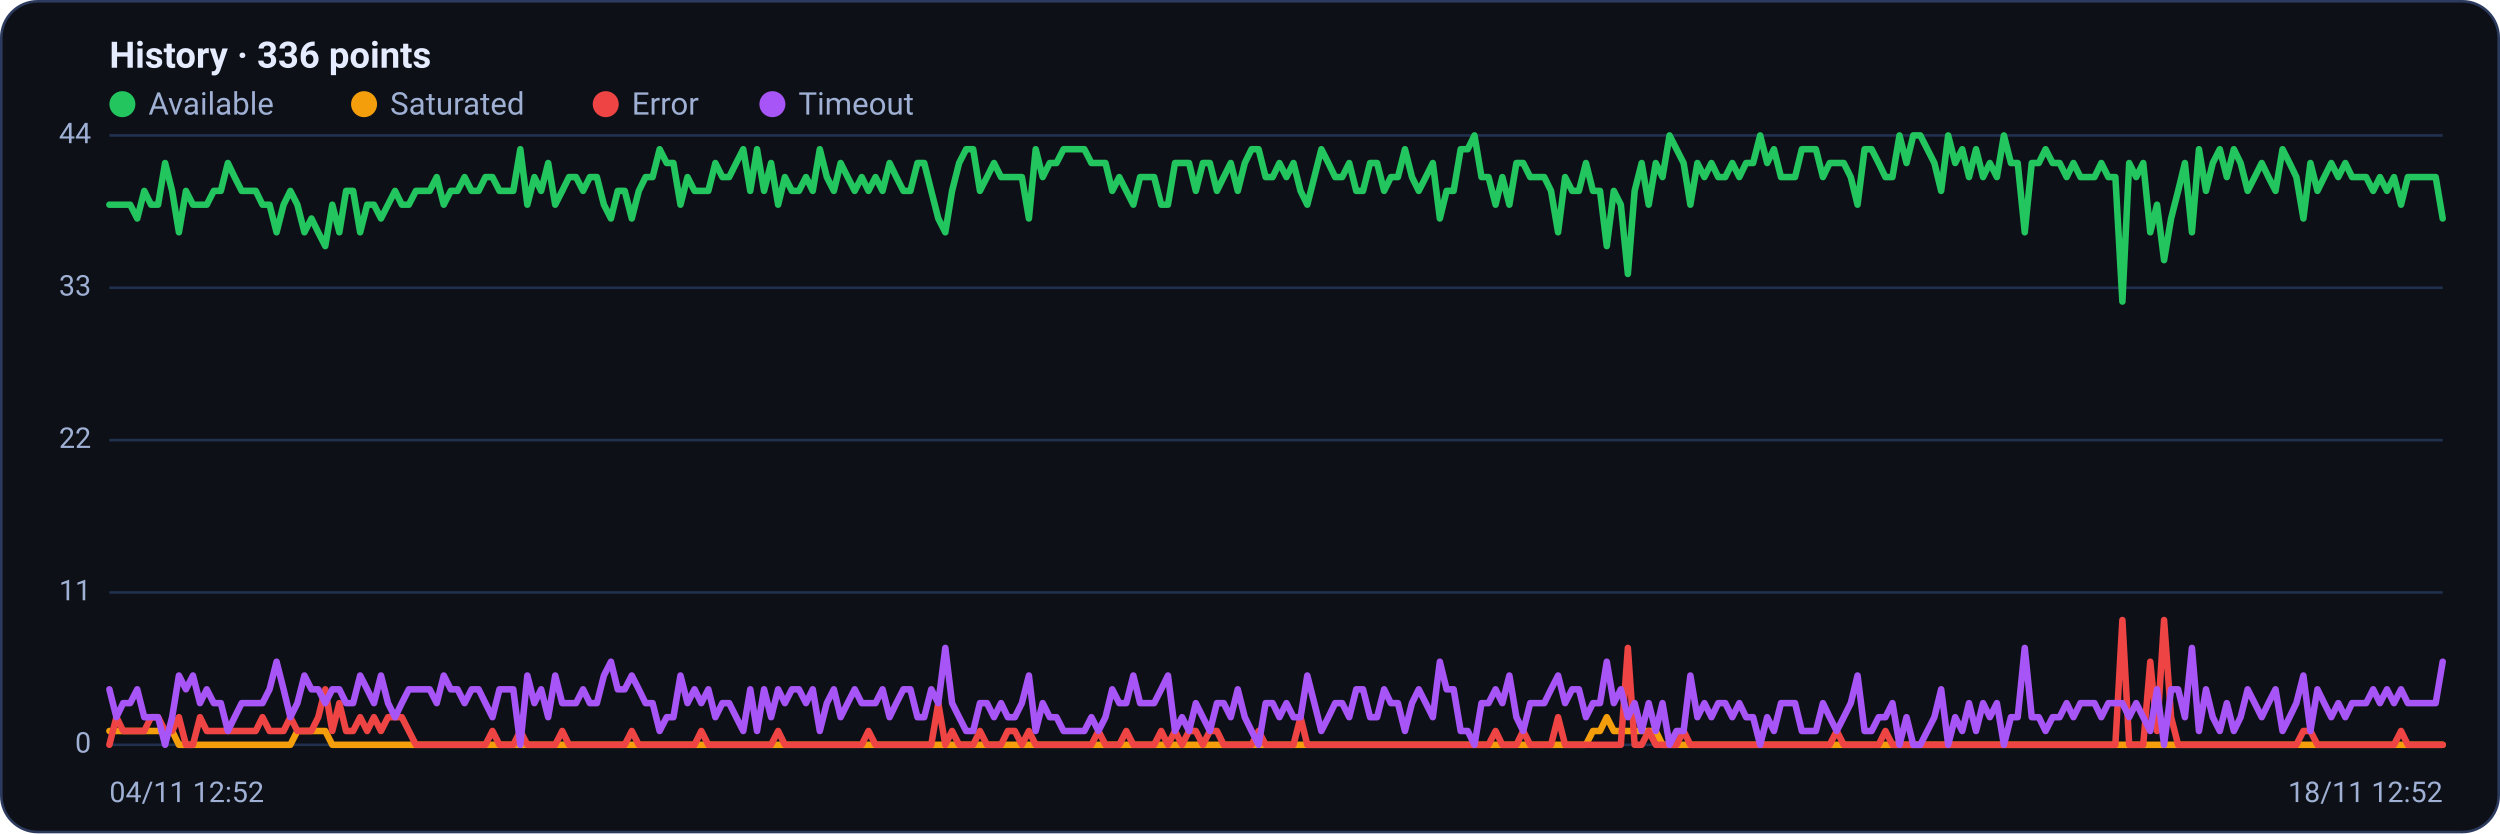
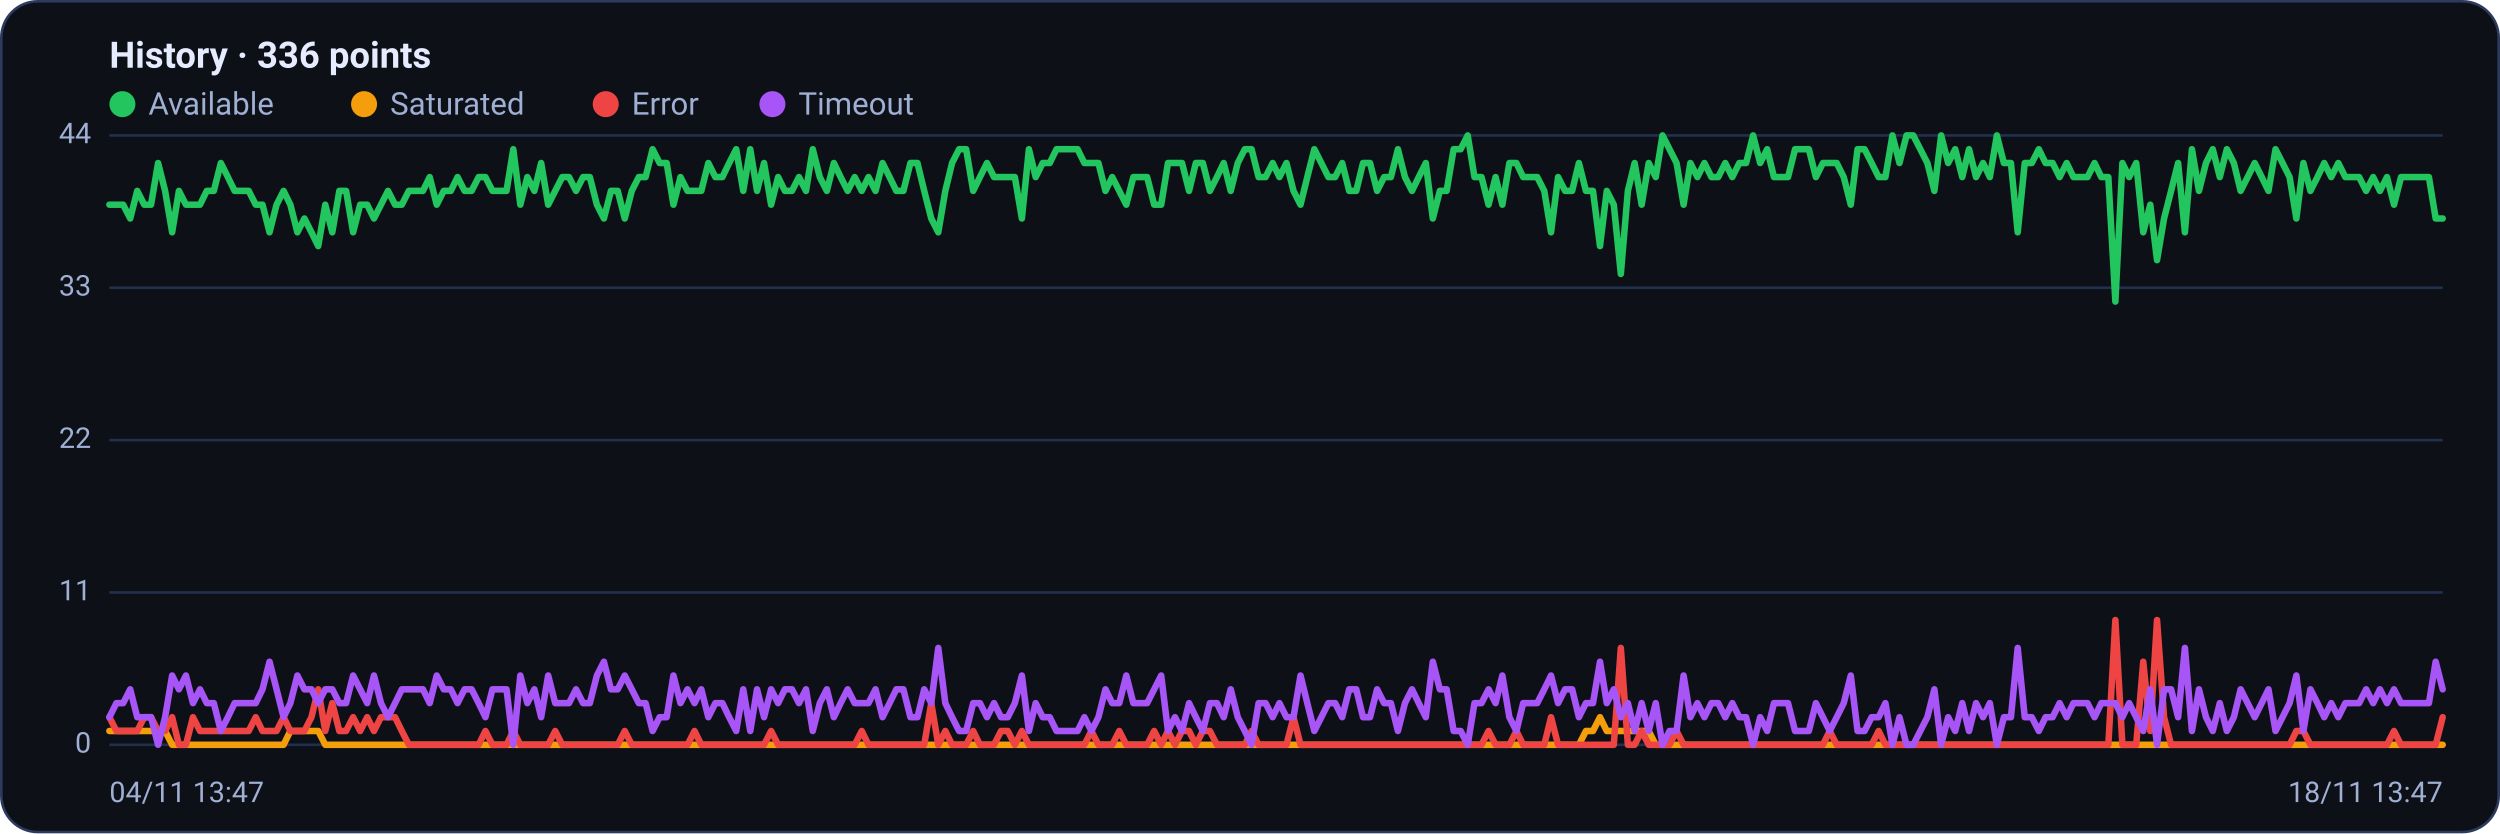
<svg xmlns="http://www.w3.org/2000/svg" viewBox="0 0 960 320" width="960" height="320" font-family="Segoe UI, system-ui, -apple-system, Roboto, Helvetica, Arial, sans-serif" role="img" aria-label="Availability history per region">
  <rect x="0.5" y="0.5" width="959" height="319" rx="14" fill="#0d1117" stroke="#2c3a5e" />
  <text x="42" y="26" font-size="14" font-weight="600" fill="#e6ecff">History · 336 points</text>
  <circle cx="47" cy="40" r="5" fill="#22c55e" />
  <text x="57" y="44" font-size="12" fill="#9fb0d4">Available</text>
  <circle cx="139.8" cy="40" r="5" fill="#f59e0b" />
  <text x="149.8" y="44" font-size="12" fill="#9fb0d4">Saturated</text>
  <circle cx="232.6" cy="40" r="5" fill="#ef4444" />
  <text x="242.6" y="44" font-size="12" fill="#9fb0d4">Error</text>
  <circle cx="296.6" cy="40" r="5" fill="#a855f7" />
  <text x="306.6" y="44" font-size="12" fill="#9fb0d4">Timeout</text>
  <line x1="42" y1="286.0" x2="938" y2="286.0" stroke="#21304f" stroke-width="1" />
  <text x="35" y="289.0" text-anchor="end" font-size="11" fill="#9fb0d4">0</text>
  <line x1="42" y1="227.5" x2="938" y2="227.5" stroke="#21304f" stroke-width="1" />
  <text x="35" y="230.5" text-anchor="end" font-size="11" fill="#9fb0d4">11</text>
  <line x1="42" y1="169.0" x2="938" y2="169.0" stroke="#21304f" stroke-width="1" />
  <text x="35" y="172.0" text-anchor="end" font-size="11" fill="#9fb0d4">22</text>
  <line x1="42" y1="110.5" x2="938" y2="110.5" stroke="#21304f" stroke-width="1" />
  <text x="35" y="113.5" text-anchor="end" font-size="11" fill="#9fb0d4">33</text>
  <line x1="42" y1="52.0" x2="938" y2="52.0" stroke="#21304f" stroke-width="1" />
  <text x="35" y="55.0" text-anchor="end" font-size="11" fill="#9fb0d4">44</text>
-   <polyline fill="none" stroke="#22c55e" stroke-width="2.5" stroke-linejoin="round" stroke-linecap="round" points="42.0,78.6 44.7,78.6 47.3,78.6 50.0,78.6 52.7,83.9 55.4,73.3 58.0,78.6 60.7,78.6 63.4,62.6 66.1,73.3 68.7,89.2 71.4,73.3 74.1,78.6 76.8,78.6 79.4,78.6 82.1,73.3 84.8,73.3 87.5,62.6 90.1,68.0 92.8,73.3 95.5,73.3 98.2,73.3 100.8,78.6 103.5,78.6 106.2,89.2 108.9,78.6 111.5,73.3 114.2,78.6 116.9,89.2 119.6,83.9 122.2,89.2 124.9,94.5 127.6,78.6 130.3,89.2 132.9,73.3 135.6,73.3 138.3,89.2 141.0,78.6 143.6,78.6 146.3,83.9 149.0,78.6 151.7,73.3 154.3,78.6 157.0,78.6 159.7,73.3 162.4,73.3 165.0,73.3 167.7,68.0 170.4,78.6 173.1,73.3 175.7,73.3 178.4,68.0 181.1,73.3 183.8,73.3 186.4,68.0 189.1,68.0 191.8,73.3 194.5,73.3 197.1,73.3 199.8,57.3 202.5,78.6 205.2,68.0 207.8,73.3 210.5,62.6 213.2,78.6 215.9,73.3 218.5,68.0 221.2,68.0 223.9,73.3 226.5,68.0 229.2,68.0 231.9,78.6 234.6,83.9 237.2,73.3 239.9,73.3 242.6,83.9 245.3,73.3 247.9,68.0 250.6,68.0 253.3,57.3 256.0,62.6 258.6,62.6 261.3,78.6 264.0,68.0 266.7,73.3 269.3,73.3 272.0,73.3 274.7,62.6 277.4,68.0 280.0,68.0 282.7,62.6 285.4,57.3 288.1,73.3 290.7,57.3 293.4,73.3 296.1,62.6 298.8,78.6 301.4,68.0 304.1,73.3 306.8,73.3 309.5,68.0 312.1,73.3 314.8,57.3 317.5,68.0 320.2,73.3 322.8,62.6 325.5,68.0 328.2,73.3 330.9,68.0 333.5,73.3 336.2,68.0 338.9,73.3 341.6,62.6 344.2,68.0 346.9,73.3 349.6,73.3 352.3,62.6 354.9,62.6 357.6,73.3 360.3,83.9 363.0,89.2 365.6,73.3 368.3,62.6 371.0,57.3 373.7,57.3 376.3,73.3 379.0,68.0 381.7,62.6 384.4,68.0 387.0,68.0 389.7,68.0 392.4,68.0 395.1,83.9 397.7,57.3 400.4,68.0 403.1,62.6 405.7,62.6 408.4,57.3 411.1,57.3 413.8,57.3 416.4,57.3 419.1,62.6 421.8,62.6 424.5,62.6 427.1,73.3 429.8,68.0 432.5,73.3 435.2,78.6 437.8,68.0 440.5,68.0 443.2,68.0 445.9,78.6 448.5,78.6 451.2,62.6 453.9,62.6 456.6,62.6 459.2,73.3 461.9,62.6 464.6,62.6 467.3,73.3 469.9,68.0 472.6,62.6 475.3,73.3 478.0,62.6 480.6,57.3 483.3,57.3 486.0,68.0 488.7,68.0 491.3,62.6 494.0,68.0 496.7,62.6 499.4,73.3 502.0,78.6 504.7,68.0 507.4,57.3 510.1,62.6 512.7,68.0 515.4,68.0 518.1,62.6 520.8,73.3 523.4,73.3 526.1,62.6 528.8,62.6 531.5,73.3 534.1,68.0 536.8,68.0 539.5,57.3 542.2,68.0 544.8,73.3 547.5,68.0 550.2,62.6 552.9,83.9 555.5,73.3 558.2,73.3 560.9,57.3 563.6,57.3 566.2,52.0 568.9,68.0 571.6,68.0 574.3,78.6 576.9,68.0 579.6,78.6 582.3,62.6 584.9,62.6 587.6,68.0 590.3,68.0 593.0,68.0 595.6,73.3 598.3,89.2 601.0,68.0 603.7,73.3 606.3,73.3 609.0,62.6 611.7,73.3 614.4,73.3 617.0,94.5 619.7,73.3 622.4,78.6 625.1,105.2 627.7,73.3 630.4,62.6 633.1,78.6 635.8,62.6 638.4,68.0 641.1,52.0 643.8,57.3 646.5,62.6 649.1,78.6 651.8,62.6 654.5,68.0 657.2,62.6 659.8,68.0 662.5,68.0 665.2,62.6 667.9,68.0 670.5,62.6 673.2,62.6 675.9,52.0 678.6,62.6 681.2,57.3 683.9,68.0 686.6,68.0 689.3,68.0 691.9,57.3 694.6,57.3 697.3,57.3 700.0,68.0 702.6,62.6 705.3,62.6 708.0,62.6 710.7,68.0 713.3,78.6 716.0,57.3 718.7,57.3 721.4,62.6 724.0,68.0 726.7,68.0 729.4,52.0 732.1,62.6 734.7,52.0 737.4,52.0 740.1,57.3 742.8,62.6 745.4,73.3 748.1,52.0 750.8,62.6 753.5,57.3 756.1,68.0 758.8,57.3 761.5,68.0 764.1,62.6 766.8,68.0 769.5,52.0 772.2,62.6 774.8,62.6 777.5,89.2 780.2,62.6 782.9,62.6 785.5,57.3 788.2,62.6 790.9,62.6 793.6,68.0 796.2,62.6 798.9,68.0 801.6,68.0 804.3,68.0 806.9,62.6 809.6,68.0 812.3,68.0 815.0,115.8 817.6,62.6 820.3,68.0 823.0,62.6 825.7,89.2 828.3,78.6 831.0,99.9 833.7,83.9 836.4,73.3 839.0,62.6 841.7,89.2 844.4,57.3 847.1,73.3 849.7,62.6 852.4,57.3 855.1,68.0 857.8,57.3 860.4,62.6 863.1,73.3 865.8,68.0 868.5,62.6 871.1,68.0 873.8,73.3 876.5,57.3 879.2,62.6 881.8,68.0 884.5,83.9 887.2,62.6 889.9,73.3 892.5,68.0 895.2,62.6 897.9,68.0 900.6,62.6 903.2,68.0 905.9,68.0 908.6,68.0 911.3,73.3 913.9,68.0 916.6,73.3 919.3,68.0 922.0,78.6 924.6,68.0 927.3,68.0 930.0,68.0 932.7,68.0 935.3,68.0 938.0,83.9" />
-   <polyline fill="none" stroke="#f59e0b" stroke-width="2.5" stroke-linejoin="round" stroke-linecap="round" points="42.0,280.7 44.7,280.7 47.3,280.7 50.0,280.7 52.7,280.7 55.4,280.7 58.0,280.7 60.7,280.7 63.4,280.7 66.1,280.7 68.7,286.0 71.4,286.0 74.1,286.0 76.8,286.0 79.4,286.0 82.1,286.0 84.8,286.0 87.5,286.0 90.1,286.0 92.8,286.0 95.5,286.0 98.2,286.0 100.8,286.0 103.5,286.0 106.2,286.0 108.9,286.0 111.5,286.0 114.2,280.7 116.9,280.7 119.6,280.7 122.2,280.7 124.9,280.7 127.6,286.0 130.3,286.0 132.9,286.0 135.6,286.0 138.3,286.0 141.0,286.0 143.6,286.0 146.3,286.0 149.0,286.0 151.7,286.0 154.3,286.0 157.0,286.0 159.7,286.0 162.4,286.0 165.0,286.0 167.7,286.0 170.4,286.0 173.1,286.0 175.7,286.0 178.4,286.0 181.1,286.0 183.8,286.0 186.4,286.0 189.1,286.0 191.8,286.0 194.5,286.0 197.1,286.0 199.8,286.0 202.5,286.0 205.2,286.0 207.8,286.0 210.5,286.0 213.2,286.0 215.9,286.0 218.5,286.0 221.2,286.0 223.9,286.0 226.5,286.0 229.2,286.0 231.9,286.0 234.6,286.0 237.2,286.0 239.9,286.0 242.6,286.0 245.3,286.0 247.9,286.0 250.6,286.0 253.3,286.0 256.0,286.0 258.6,286.0 261.3,286.0 264.0,286.0 266.7,286.0 269.3,286.0 272.0,286.0 274.7,286.0 277.4,286.0 280.0,286.0 282.7,286.0 285.4,286.0 288.1,286.0 290.7,286.0 293.4,286.0 296.1,286.0 298.8,286.0 301.4,286.0 304.1,286.0 306.8,286.0 309.5,286.0 312.1,286.0 314.8,286.0 317.5,286.0 320.2,286.0 322.8,286.0 325.5,286.0 328.2,286.0 330.9,286.0 333.5,286.0 336.2,286.0 338.9,286.0 341.6,286.0 344.2,286.0 346.9,286.0 349.6,286.0 352.3,286.0 354.9,286.0 357.6,286.0 360.3,286.0 363.0,286.0 365.6,286.0 368.3,286.0 371.0,286.0 373.7,286.0 376.3,286.0 379.0,286.0 381.7,286.0 384.4,286.0 387.0,286.0 389.7,286.0 392.4,286.0 395.1,286.0 397.7,286.0 400.4,286.0 403.1,286.0 405.7,286.0 408.4,286.0 411.1,286.0 413.8,286.0 416.4,286.0 419.1,286.0 421.8,286.0 424.5,286.0 427.1,286.0 429.8,286.0 432.5,286.0 435.2,286.0 437.8,286.0 440.5,286.0 443.2,286.0 445.9,286.0 448.5,286.0 451.2,286.0 453.9,286.0 456.6,286.0 459.2,286.0 461.9,286.0 464.6,286.0 467.3,286.0 469.9,286.0 472.6,286.0 475.3,286.0 478.0,286.0 480.6,286.0 483.3,286.0 486.0,286.0 488.7,286.0 491.3,286.0 494.0,286.0 496.7,286.0 499.4,286.0 502.0,286.0 504.7,286.0 507.4,286.0 510.1,286.0 512.7,286.0 515.4,286.0 518.1,286.0 520.8,286.0 523.4,286.0 526.1,286.0 528.8,286.0 531.5,286.0 534.1,286.0 536.8,286.0 539.5,286.0 542.2,286.0 544.8,286.0 547.5,286.0 550.2,286.0 552.9,286.0 555.5,286.0 558.2,286.0 560.9,286.0 563.6,286.0 566.2,286.0 568.9,286.0 571.6,286.0 574.3,286.0 576.9,286.0 579.6,286.0 582.3,286.0 584.9,286.0 587.6,286.0 590.3,286.0 593.0,286.0 595.6,286.0 598.3,286.0 601.0,286.0 603.7,286.0 606.3,286.0 609.0,286.0 611.7,280.7 614.4,280.7 617.0,275.4 619.7,280.7 622.4,280.7 625.1,280.7 627.7,280.7 630.4,280.7 633.1,280.7 635.8,280.7 638.4,286.0 641.1,286.0 643.8,286.0 646.5,286.0 649.1,286.0 651.8,286.0 654.5,286.0 657.2,286.0 659.8,286.0 662.5,286.0 665.2,286.0 667.9,286.0 670.5,286.0 673.2,286.0 675.9,286.0 678.6,286.0 681.2,286.0 683.9,286.0 686.6,286.0 689.3,286.0 691.9,286.0 694.6,286.0 697.3,286.0 700.0,286.0 702.6,286.0 705.3,286.0 708.0,286.0 710.7,286.0 713.3,286.0 716.0,286.0 718.7,286.0 721.4,286.0 724.0,286.0 726.7,286.0 729.4,286.0 732.1,286.0 734.7,286.0 737.4,286.0 740.1,286.0 742.8,286.0 745.4,286.0 748.1,286.0 750.8,286.0 753.5,286.0 756.1,286.0 758.8,286.0 761.5,286.0 764.1,286.0 766.8,286.0 769.5,286.0 772.2,286.0 774.8,286.0 777.5,286.0 780.2,286.0 782.9,286.0 785.5,286.0 788.2,286.0 790.9,286.0 793.6,286.0 796.2,286.0 798.9,286.0 801.6,286.0 804.3,286.0 806.9,286.0 809.6,286.0 812.3,286.0 815.0,286.0 817.6,286.0 820.3,286.0 823.0,286.0 825.7,286.0 828.3,286.0 831.0,286.0 833.7,286.0 836.4,286.0 839.0,286.0 841.7,286.0 844.4,286.0 847.1,286.0 849.7,286.0 852.4,286.0 855.1,286.0 857.8,286.0 860.4,286.0 863.1,286.0 865.8,286.0 868.5,286.0 871.1,286.0 873.8,286.0 876.5,286.0 879.2,286.0 881.8,286.0 884.5,286.0 887.2,286.0 889.9,286.0 892.5,286.0 895.2,286.0 897.9,286.0 900.6,286.0 903.2,286.0 905.9,286.0 908.6,286.0 911.3,286.0 913.9,286.0 916.6,286.0 919.3,286.0 922.0,286.0 924.6,286.0 927.3,286.0 930.0,286.0 932.7,286.0 935.3,286.0 938.0,286.0" />
-   <polyline fill="none" stroke="#ef4444" stroke-width="2.5" stroke-linejoin="round" stroke-linecap="round" points="42.0,286.0 44.7,275.4 47.3,280.7 50.0,280.7 52.7,280.7 55.4,280.7 58.0,275.4 60.7,275.4 63.4,280.7 66.1,280.7 68.7,275.4 71.4,286.0 74.1,286.0 76.8,275.4 79.4,280.7 82.1,280.7 84.8,280.7 87.5,280.7 90.1,280.7 92.8,280.7 95.5,280.7 98.2,280.7 100.8,275.4 103.5,280.7 106.2,280.7 108.9,280.7 111.5,275.4 114.2,280.7 116.9,280.7 119.6,280.7 122.2,275.4 124.9,264.7 127.6,280.7 130.3,270.0 132.9,280.7 135.6,280.7 138.3,275.4 141.0,280.7 143.6,275.4 146.3,280.7 149.0,275.4 151.7,275.4 154.3,275.4 157.0,280.7 159.7,286.0 162.4,286.0 165.0,286.0 167.7,286.0 170.4,286.0 173.1,286.0 175.7,286.0 178.4,286.0 181.1,286.0 183.8,286.0 186.4,286.0 189.1,280.7 191.8,286.0 194.5,286.0 197.1,286.0 199.8,280.7 202.5,286.0 205.2,286.0 207.8,286.0 210.5,286.0 213.2,286.0 215.9,280.7 218.5,286.0 221.2,286.0 223.9,286.0 226.5,286.0 229.2,286.0 231.9,286.0 234.6,286.0 237.2,286.0 239.9,286.0 242.6,280.7 245.3,286.0 247.9,286.0 250.6,286.0 253.3,286.0 256.0,286.0 258.6,286.0 261.3,286.0 264.0,286.0 266.7,286.0 269.3,280.7 272.0,286.0 274.7,286.0 277.4,286.0 280.0,286.0 282.7,286.0 285.4,286.0 288.1,286.0 290.7,286.0 293.4,286.0 296.1,286.0 298.8,280.7 301.4,286.0 304.1,286.0 306.8,286.0 309.5,286.0 312.1,286.0 314.8,286.0 317.5,286.0 320.2,286.0 322.8,286.0 325.5,286.0 328.2,286.0 330.9,286.0 333.5,280.7 336.2,286.0 338.9,286.0 341.6,286.0 344.2,286.0 346.9,286.0 349.6,286.0 352.3,286.0 354.9,286.0 357.6,286.0 360.3,270.0 363.0,286.0 365.6,280.7 368.3,286.0 371.0,286.0 373.7,286.0 376.3,280.7 379.0,286.0 381.7,286.0 384.4,286.0 387.0,280.7 389.7,280.7 392.4,286.0 395.1,280.7 397.7,286.0 400.4,286.0 403.1,286.0 405.7,286.0 408.4,286.0 411.1,286.0 413.8,286.0 416.4,286.0 419.1,286.0 421.8,280.7 424.5,286.0 427.1,286.0 429.8,286.0 432.5,280.7 435.2,286.0 437.8,286.0 440.5,286.0 443.2,286.0 445.9,280.7 448.5,286.0 451.2,280.7 453.9,286.0 456.6,280.7 459.2,280.7 461.9,286.0 464.6,280.7 467.3,280.7 469.9,286.0 472.6,286.0 475.3,286.0 478.0,286.0 480.6,286.0 483.3,280.7 486.0,286.0 488.7,286.0 491.3,286.0 494.0,286.0 496.7,286.0 499.4,275.4 502.0,286.0 504.7,286.0 507.4,286.0 510.1,286.0 512.7,286.0 515.4,286.0 518.1,286.0 520.8,286.0 523.4,286.0 526.1,286.0 528.8,286.0 531.5,286.0 534.1,286.0 536.8,286.0 539.5,286.0 542.2,286.0 544.8,286.0 547.5,286.0 550.2,286.0 552.9,286.0 555.5,286.0 558.2,286.0 560.9,286.0 563.6,286.0 566.2,286.0 568.9,286.0 571.6,286.0 574.3,280.7 576.9,286.0 579.6,286.0 582.3,286.0 584.9,280.7 587.6,286.0 590.3,286.0 593.0,286.0 595.6,286.0 598.3,275.4 601.0,286.0 603.7,286.0 606.3,286.0 609.0,286.0 611.7,286.0 614.4,286.0 617.0,286.0 619.7,286.0 622.4,286.0 625.1,248.8 627.7,286.0 630.4,286.0 633.1,280.7 635.8,286.0 638.4,286.0 641.1,286.0 643.8,286.0 646.5,280.7 649.1,286.0 651.8,286.0 654.5,286.0 657.2,286.0 659.8,286.0 662.5,286.0 665.2,286.0 667.9,286.0 670.5,286.0 673.2,286.0 675.9,286.0 678.6,286.0 681.2,286.0 683.9,286.0 686.6,286.0 689.3,286.0 691.9,286.0 694.6,286.0 697.3,286.0 700.0,286.0 702.6,286.0 705.3,280.7 708.0,286.0 710.7,286.0 713.3,286.0 716.0,286.0 718.7,286.0 721.4,286.0 724.0,280.7 726.7,286.0 729.4,286.0 732.1,286.0 734.7,286.0 737.4,286.0 740.1,286.0 742.8,286.0 745.4,286.0 748.1,286.0 750.8,286.0 753.5,286.0 756.1,286.0 758.8,286.0 761.5,286.0 764.1,286.0 766.8,286.0 769.5,286.0 772.2,286.0 774.8,286.0 777.5,286.0 780.2,286.0 782.9,286.0 785.5,286.0 788.2,286.0 790.9,286.0 793.6,286.0 796.2,286.0 798.9,286.0 801.6,286.0 804.3,286.0 806.9,286.0 809.6,286.0 812.3,286.0 815.0,238.1 817.6,286.0 820.3,286.0 823.0,286.0 825.7,254.1 828.3,280.7 831.0,238.1 833.7,275.4 836.4,286.0 839.0,286.0 841.7,286.0 844.4,286.0 847.1,286.0 849.7,286.0 852.4,286.0 855.1,286.0 857.8,286.0 860.4,286.0 863.1,286.0 865.8,286.0 868.5,286.0 871.1,286.0 873.8,286.0 876.5,286.0 879.2,286.0 881.8,286.0 884.5,280.7 887.2,280.7 889.9,286.0 892.5,286.0 895.2,286.0 897.9,286.0 900.6,286.0 903.2,286.0 905.9,286.0 908.6,286.0 911.3,286.0 913.9,286.0 916.6,286.0 919.3,286.0 922.0,280.7 924.6,286.0 927.3,286.0 930.0,286.0 932.7,286.0 935.3,286.0 938.0,286.0" />
-   <polyline fill="none" stroke="#a855f7" stroke-width="2.5" stroke-linejoin="round" stroke-linecap="round" points="42.0,264.7 44.7,275.4 47.3,270.0 50.0,270.0 52.7,264.7 55.4,275.4 58.0,275.4 60.7,275.4 63.4,286.0 66.1,275.4 68.7,259.4 71.4,264.7 74.1,259.4 76.8,270.0 79.4,264.7 82.1,270.0 84.8,270.0 87.5,280.7 90.1,275.4 92.8,270.0 95.5,270.0 98.2,270.0 100.8,270.0 103.5,264.7 106.2,254.1 108.9,264.7 111.5,275.4 114.2,270.0 116.9,259.4 119.6,264.7 122.2,264.7 124.9,270.0 127.6,264.7 130.3,264.7 132.9,270.0 135.6,270.0 138.3,259.4 141.0,264.7 143.6,270.0 146.3,259.4 149.0,270.0 151.7,275.4 154.3,270.0 157.0,264.7 159.7,264.7 162.4,264.7 165.0,264.7 167.7,270.0 170.4,259.4 173.1,264.7 175.7,264.7 178.4,270.0 181.1,264.7 183.8,264.7 186.4,270.0 189.1,275.4 191.8,264.7 194.5,264.7 197.1,264.7 199.8,286.0 202.5,259.4 205.2,270.0 207.8,264.7 210.5,275.4 213.2,259.4 215.9,270.0 218.5,270.0 221.2,270.0 223.9,264.7 226.5,270.0 229.2,270.0 231.9,259.4 234.6,254.1 237.2,264.7 239.9,264.7 242.6,259.4 245.3,264.7 247.9,270.0 250.6,270.0 253.3,280.7 256.0,275.4 258.6,275.4 261.3,259.4 264.0,270.0 266.7,264.7 269.3,270.0 272.0,264.7 274.7,275.4 277.4,270.0 280.0,270.0 282.7,275.4 285.4,280.7 288.1,264.7 290.7,280.7 293.4,264.7 296.1,275.4 298.8,264.7 301.4,270.0 304.1,264.7 306.8,264.7 309.5,270.0 312.1,264.7 314.8,280.7 317.5,270.0 320.2,264.7 322.8,275.4 325.5,270.0 328.2,264.7 330.9,270.0 333.5,270.0 336.2,270.0 338.9,264.7 341.6,275.4 344.2,270.0 346.9,264.7 349.6,264.7 352.3,275.4 354.9,275.4 357.6,264.7 360.3,270.0 363.0,248.8 365.6,270.0 368.3,275.4 371.0,280.7 373.7,280.7 376.3,270.0 379.0,270.0 381.7,275.4 384.4,270.0 387.0,275.4 389.7,275.4 392.4,270.0 395.1,259.4 397.7,280.7 400.4,270.0 403.1,275.4 405.7,275.4 408.4,280.7 411.1,280.7 413.8,280.7 416.4,280.7 419.1,275.4 421.8,280.7 424.5,275.4 427.1,264.7 429.8,270.0 432.5,270.0 435.2,259.4 437.8,270.0 440.5,270.0 443.2,270.0 445.9,264.7 448.5,259.4 451.2,280.7 453.9,275.4 456.6,280.7 459.2,270.0 461.9,275.4 464.6,280.7 467.3,270.0 469.9,270.0 472.6,275.4 475.3,264.7 478.0,275.4 480.6,280.7 483.3,286.0 486.0,270.0 488.7,270.0 491.3,275.4 494.0,270.0 496.7,275.4 499.4,275.4 502.0,259.4 504.7,270.0 507.4,280.7 510.1,275.4 512.7,270.0 515.4,270.0 518.1,275.4 520.8,264.7 523.4,264.7 526.1,275.4 528.8,275.4 531.5,264.7 534.1,270.0 536.8,270.0 539.5,280.7 542.2,270.0 544.8,264.7 547.5,270.0 550.2,275.4 552.9,254.1 555.5,264.7 558.2,264.7 560.9,280.7 563.6,280.7 566.2,286.0 568.9,270.0 571.6,270.0 574.3,264.7 576.9,270.0 579.6,259.4 582.3,275.4 584.9,280.7 587.6,270.0 590.3,270.0 593.0,270.0 595.6,264.7 598.3,259.4 601.0,270.0 603.7,264.7 606.3,264.7 609.0,275.4 611.7,270.0 614.4,270.0 617.0,254.1 619.7,270.0 622.4,264.7 625.1,275.4 627.7,270.0 630.4,280.7 633.1,270.0 635.8,280.7 638.4,270.0 641.1,286.0 643.8,280.7 646.5,280.7 649.1,259.4 651.8,275.4 654.5,270.0 657.2,275.4 659.8,270.0 662.5,270.0 665.2,275.4 667.9,270.0 670.5,275.4 673.2,275.4 675.9,286.0 678.6,275.4 681.2,280.7 683.9,270.0 686.6,270.0 689.3,270.0 691.9,280.7 694.6,280.7 697.3,280.7 700.0,270.0 702.6,275.4 705.3,280.7 708.0,275.4 710.7,270.0 713.3,259.4 716.0,280.7 718.7,280.7 721.4,275.4 724.0,275.4 726.7,270.0 729.4,286.0 732.1,275.4 734.7,286.0 737.4,286.0 740.1,280.7 742.8,275.4 745.4,264.7 748.1,286.0 750.8,275.4 753.5,280.7 756.1,270.0 758.8,280.7 761.5,270.0 764.1,275.4 766.8,270.0 769.5,286.0 772.2,275.4 774.8,275.4 777.5,248.8 780.2,275.4 782.9,275.4 785.5,280.7 788.2,275.4 790.9,275.4 793.6,270.0 796.2,275.4 798.9,270.0 801.6,270.0 804.3,270.0 806.9,275.4 809.6,270.0 812.3,270.0 815.0,270.0 817.6,275.4 820.3,270.0 823.0,275.4 825.7,280.7 828.3,264.7 831.0,286.0 833.7,264.7 836.4,264.7 839.0,275.4 841.7,248.8 844.4,280.7 847.1,264.7 849.7,275.4 852.4,280.7 855.1,270.0 857.8,280.7 860.4,275.4 863.1,264.7 865.8,270.0 868.5,275.4 871.1,270.0 873.8,264.7 876.5,280.7 879.2,275.4 881.8,270.0 884.5,259.4 887.2,280.7 889.9,264.7 892.5,270.0 895.2,275.4 897.9,270.0 900.6,275.4 903.2,270.0 905.9,270.0 908.6,270.0 911.3,264.7 913.9,270.0 916.6,264.7 919.3,270.0 922.0,264.7 924.6,270.0 927.3,270.0 930.0,270.0 932.7,270.0 935.3,270.0 938.0,254.1" />
-   <text x="42" y="308" font-size="11" fill="#9fb0d4">04/11 12:52</text>
-   <text x="938" y="308" text-anchor="end" font-size="11" fill="#9fb0d4">18/11 12:52</text>
+   <polyline fill="none" stroke="#22c55e" stroke-width="2.5" stroke-linejoin="round" stroke-linecap="round" points="42.0,78.6 44.7,78.6 47.3,78.6 50.0,83.9 52.7,73.3 55.4,78.6 58.0,78.6 60.7,62.6 63.4,73.3 66.1,89.2 68.7,73.3 71.4,78.6 74.1,78.6 76.8,78.6 79.4,73.3 82.1,73.3 84.8,62.6 87.5,68.0 90.1,73.3 92.8,73.3 95.5,73.3 98.2,78.6 100.8,78.6 103.5,89.2 106.2,78.6 108.9,73.3 111.5,78.6 114.2,89.2 116.9,83.9 119.6,89.2 122.2,94.5 124.9,78.6 127.6,89.2 130.3,73.3 132.9,73.3 135.6,89.2 138.3,78.6 141.0,78.6 143.6,83.9 146.3,78.6 149.0,73.3 151.7,78.6 154.3,78.6 157.0,73.3 159.7,73.3 162.4,73.3 165.0,68.0 167.7,78.6 170.4,73.3 173.1,73.3 175.7,68.0 178.4,73.3 181.1,73.3 183.8,68.0 186.4,68.0 189.1,73.3 191.8,73.3 194.5,73.3 197.1,57.3 199.8,78.6 202.5,68.0 205.2,73.3 207.8,62.6 210.5,78.6 213.2,73.3 215.9,68.0 218.5,68.0 221.2,73.3 223.9,68.0 226.5,68.0 229.2,78.6 231.9,83.9 234.6,73.3 237.2,73.3 239.9,83.9 242.6,73.3 245.3,68.0 247.9,68.0 250.6,57.3 253.3,62.6 256.0,62.6 258.6,78.6 261.3,68.0 264.0,73.3 266.7,73.3 269.3,73.3 272.0,62.6 274.7,68.0 277.4,68.0 280.0,62.6 282.7,57.3 285.4,73.3 288.1,57.3 290.7,73.3 293.4,62.6 296.1,78.6 298.8,68.0 301.4,73.3 304.1,73.3 306.8,68.0 309.5,73.3 312.1,57.3 314.8,68.0 317.5,73.3 320.2,62.6 322.8,68.0 325.5,73.3 328.2,68.0 330.9,73.3 333.5,68.0 336.2,73.3 338.9,62.6 341.6,68.0 344.2,73.3 346.9,73.3 349.6,62.6 352.3,62.6 354.9,73.3 357.6,83.9 360.3,89.2 363.0,73.3 365.6,62.6 368.3,57.3 371.0,57.3 373.7,73.3 376.3,68.0 379.0,62.6 381.7,68.0 384.4,68.0 387.0,68.0 389.7,68.0 392.4,83.9 395.1,57.3 397.7,68.0 400.4,62.6 403.1,62.6 405.7,57.3 408.4,57.3 411.1,57.3 413.8,57.3 416.4,62.6 419.1,62.6 421.8,62.6 424.5,73.3 427.1,68.0 429.8,73.3 432.5,78.6 435.2,68.0 437.8,68.0 440.5,68.0 443.2,78.6 445.9,78.6 448.5,62.6 451.2,62.6 453.9,62.6 456.6,73.3 459.2,62.6 461.9,62.6 464.6,73.3 467.3,68.0 469.9,62.6 472.6,73.3 475.3,62.6 478.0,57.3 480.6,57.3 483.3,68.0 486.0,68.0 488.7,62.6 491.3,68.0 494.0,62.6 496.7,73.3 499.4,78.6 502.0,68.0 504.7,57.3 507.4,62.6 510.1,68.0 512.7,68.0 515.4,62.6 518.1,73.3 520.8,73.3 523.4,62.6 526.1,62.6 528.8,73.3 531.5,68.0 534.1,68.0 536.8,57.3 539.5,68.0 542.2,73.3 544.8,68.0 547.5,62.6 550.2,83.9 552.9,73.3 555.5,73.3 558.2,57.3 560.9,57.3 563.6,52.0 566.2,68.0 568.9,68.0 571.6,78.6 574.3,68.0 576.9,78.6 579.6,62.6 582.3,62.6 584.9,68.0 587.6,68.0 590.3,68.0 593.0,73.3 595.6,89.2 598.3,68.0 601.0,73.3 603.7,73.3 606.3,62.6 609.0,73.3 611.7,73.3 614.4,94.5 617.0,73.3 619.7,78.6 622.4,105.2 625.1,73.3 627.7,62.6 630.4,78.6 633.1,62.6 635.8,68.0 638.4,52.0 641.1,57.3 643.8,62.6 646.5,78.6 649.1,62.6 651.8,68.0 654.5,62.6 657.2,68.0 659.8,68.0 662.5,62.6 665.2,68.0 667.9,62.6 670.5,62.6 673.2,52.0 675.9,62.6 678.6,57.3 681.2,68.0 683.9,68.0 686.6,68.0 689.3,57.3 691.9,57.3 694.6,57.3 697.3,68.0 700.0,62.6 702.6,62.6 705.3,62.6 708.0,68.0 710.7,78.6 713.3,57.3 716.0,57.3 718.7,62.6 721.4,68.0 724.0,68.0 726.7,52.0 729.4,62.6 732.1,52.0 734.7,52.0 737.4,57.3 740.1,62.6 742.8,73.3 745.4,52.0 748.1,62.6 750.8,57.3 753.5,68.0 756.1,57.3 758.8,68.0 761.5,62.6 764.1,68.0 766.8,52.0 769.5,62.6 772.2,62.6 774.8,89.2 777.5,62.6 780.2,62.6 782.9,57.3 785.5,62.6 788.2,62.6 790.9,68.0 793.6,62.6 796.2,68.0 798.9,68.0 801.6,68.0 804.3,62.6 806.9,68.0 809.6,68.0 812.3,115.8 815.0,62.6 817.6,68.0 820.3,62.6 823.0,89.2 825.7,78.6 828.3,99.9 831.0,83.9 833.7,73.3 836.4,62.6 839.0,89.2 841.7,57.3 844.4,73.3 847.1,62.6 849.7,57.3 852.4,68.0 855.1,57.3 857.8,62.6 860.4,73.3 863.1,68.0 865.8,62.6 868.5,68.0 871.1,73.3 873.8,57.3 876.5,62.6 879.2,68.0 881.8,83.9 884.5,62.6 887.2,73.3 889.9,68.0 892.5,62.6 895.2,68.0 897.9,62.6 900.6,68.0 903.2,68.0 905.9,68.0 908.6,73.3 911.3,68.0 913.9,73.3 916.6,68.0 919.3,78.6 922.0,68.0 924.6,68.0 927.3,68.0 930.0,68.0 932.7,68.0 935.3,83.9 938.0,83.9" />
+   <polyline fill="none" stroke="#f59e0b" stroke-width="2.5" stroke-linejoin="round" stroke-linecap="round" points="42.0,280.7 44.7,280.7 47.3,280.7 50.0,280.7 52.7,280.7 55.4,280.7 58.0,280.7 60.7,280.7 63.4,280.7 66.1,286.0 68.7,286.0 71.4,286.0 74.1,286.0 76.8,286.0 79.4,286.0 82.1,286.0 84.8,286.0 87.5,286.0 90.1,286.0 92.8,286.0 95.5,286.0 98.2,286.0 100.8,286.0 103.5,286.0 106.2,286.0 108.9,286.0 111.5,280.7 114.2,280.7 116.9,280.7 119.6,280.7 122.2,280.7 124.9,286.0 127.6,286.0 130.3,286.0 132.9,286.0 135.6,286.0 138.3,286.0 141.0,286.0 143.6,286.0 146.3,286.0 149.0,286.0 151.7,286.0 154.3,286.0 157.0,286.0 159.7,286.0 162.4,286.0 165.0,286.0 167.7,286.0 170.4,286.0 173.1,286.0 175.7,286.0 178.4,286.0 181.1,286.0 183.8,286.0 186.4,286.0 189.1,286.0 191.8,286.0 194.5,286.0 197.1,286.0 199.8,286.0 202.5,286.0 205.2,286.0 207.8,286.0 210.5,286.0 213.2,286.0 215.9,286.0 218.5,286.0 221.2,286.0 223.9,286.0 226.5,286.0 229.2,286.0 231.9,286.0 234.6,286.0 237.2,286.0 239.9,286.0 242.6,286.0 245.3,286.0 247.9,286.0 250.6,286.0 253.3,286.0 256.0,286.0 258.6,286.0 261.3,286.0 264.0,286.0 266.7,286.0 269.3,286.0 272.0,286.0 274.7,286.0 277.4,286.0 280.0,286.0 282.7,286.0 285.4,286.0 288.1,286.0 290.7,286.0 293.4,286.0 296.1,286.0 298.8,286.0 301.4,286.0 304.1,286.0 306.8,286.0 309.5,286.0 312.1,286.0 314.8,286.0 317.5,286.0 320.2,286.0 322.8,286.0 325.5,286.0 328.2,286.0 330.9,286.0 333.5,286.0 336.2,286.0 338.9,286.0 341.6,286.0 344.2,286.0 346.9,286.0 349.6,286.0 352.3,286.0 354.9,286.0 357.6,286.0 360.3,286.0 363.0,286.0 365.6,286.0 368.3,286.0 371.0,286.0 373.7,286.0 376.3,286.0 379.0,286.0 381.7,286.0 384.4,286.0 387.0,286.0 389.7,286.0 392.4,286.0 395.1,286.0 397.7,286.0 400.4,286.0 403.1,286.0 405.7,286.0 408.4,286.0 411.1,286.0 413.8,286.0 416.4,286.0 419.1,286.0 421.8,286.0 424.5,286.0 427.1,286.0 429.8,286.0 432.5,286.0 435.2,286.0 437.8,286.0 440.5,286.0 443.2,286.0 445.9,286.0 448.5,286.0 451.2,286.0 453.9,286.0 456.6,286.0 459.2,286.0 461.9,286.0 464.6,286.0 467.3,286.0 469.9,286.0 472.6,286.0 475.3,286.0 478.0,286.0 480.6,286.0 483.3,286.0 486.0,286.0 488.7,286.0 491.3,286.0 494.0,286.0 496.7,286.0 499.4,286.0 502.0,286.0 504.7,286.0 507.4,286.0 510.1,286.0 512.7,286.0 515.4,286.0 518.1,286.0 520.8,286.0 523.4,286.0 526.1,286.0 528.8,286.0 531.5,286.0 534.1,286.0 536.8,286.0 539.5,286.0 542.2,286.0 544.8,286.0 547.5,286.0 550.2,286.0 552.9,286.0 555.5,286.0 558.2,286.0 560.9,286.0 563.6,286.0 566.2,286.0 568.9,286.0 571.6,286.0 574.3,286.0 576.9,286.0 579.6,286.0 582.3,286.0 584.9,286.0 587.6,286.0 590.3,286.0 593.0,286.0 595.6,286.0 598.3,286.0 601.0,286.0 603.7,286.0 606.3,286.0 609.0,280.7 611.7,280.7 614.4,275.4 617.0,280.7 619.7,280.7 622.4,280.7 625.1,280.7 627.7,280.7 630.4,280.7 633.1,280.7 635.8,286.0 638.4,286.0 641.1,286.0 643.8,286.0 646.5,286.0 649.1,286.0 651.8,286.0 654.5,286.0 657.2,286.0 659.8,286.0 662.5,286.0 665.2,286.0 667.9,286.0 670.5,286.0 673.2,286.0 675.9,286.0 678.6,286.0 681.2,286.0 683.9,286.0 686.6,286.0 689.3,286.0 691.9,286.0 694.6,286.0 697.3,286.0 700.0,286.0 702.6,286.0 705.3,286.0 708.0,286.0 710.7,286.0 713.3,286.0 716.0,286.0 718.7,286.0 721.4,286.0 724.0,286.0 726.7,286.0 729.4,286.0 732.1,286.0 734.7,286.0 737.4,286.0 740.1,286.0 742.8,286.0 745.4,286.0 748.1,286.0 750.8,286.0 753.5,286.0 756.1,286.0 758.8,286.0 761.5,286.0 764.1,286.0 766.8,286.0 769.5,286.0 772.2,286.0 774.8,286.0 777.5,286.0 780.2,286.0 782.9,286.0 785.5,286.0 788.2,286.0 790.9,286.0 793.6,286.0 796.2,286.0 798.9,286.0 801.6,286.0 804.3,286.0 806.9,286.0 809.6,286.0 812.3,286.0 815.0,286.0 817.6,286.0 820.3,286.0 823.0,286.0 825.7,286.0 828.3,286.0 831.0,286.0 833.7,286.0 836.4,286.0 839.0,286.0 841.7,286.0 844.4,286.0 847.1,286.0 849.7,286.0 852.4,286.0 855.1,286.0 857.8,286.0 860.4,286.0 863.1,286.0 865.8,286.0 868.5,286.0 871.1,286.0 873.8,286.0 876.5,286.0 879.2,286.0 881.8,286.0 884.5,286.0 887.2,286.0 889.9,286.0 892.5,286.0 895.2,286.0 897.9,286.0 900.6,286.0 903.2,286.0 905.9,286.0 908.6,286.0 911.3,286.0 913.9,286.0 916.6,286.0 919.3,286.0 922.0,286.0 924.6,286.0 927.3,286.0 930.0,286.0 932.7,286.0 935.3,286.0 938.0,286.0" />
+   <polyline fill="none" stroke="#ef4444" stroke-width="2.5" stroke-linejoin="round" stroke-linecap="round" points="42.0,275.4 44.7,280.7 47.3,280.7 50.0,280.7 52.7,280.7 55.4,275.4 58.0,275.4 60.7,280.7 63.4,280.7 66.1,275.4 68.7,286.0 71.4,286.0 74.1,275.4 76.8,280.7 79.4,280.7 82.1,280.7 84.8,280.7 87.5,280.7 90.1,280.7 92.8,280.7 95.5,280.7 98.2,275.4 100.8,280.7 103.5,280.7 106.2,280.7 108.9,275.4 111.5,280.7 114.2,280.7 116.9,280.7 119.6,275.4 122.2,264.7 124.9,280.7 127.6,270.0 130.3,280.7 132.9,280.7 135.6,275.4 138.3,280.7 141.0,275.4 143.6,280.7 146.3,275.4 149.0,275.4 151.7,275.4 154.3,280.7 157.0,286.0 159.7,286.0 162.4,286.0 165.0,286.0 167.7,286.0 170.4,286.0 173.1,286.0 175.7,286.0 178.4,286.0 181.1,286.0 183.8,286.0 186.4,280.7 189.1,286.0 191.8,286.0 194.5,286.0 197.1,280.7 199.8,286.0 202.5,286.0 205.2,286.0 207.8,286.0 210.5,286.0 213.2,280.7 215.9,286.0 218.5,286.0 221.2,286.0 223.9,286.0 226.5,286.0 229.2,286.0 231.9,286.0 234.6,286.0 237.2,286.0 239.9,280.7 242.6,286.0 245.3,286.0 247.9,286.0 250.6,286.0 253.3,286.0 256.0,286.0 258.6,286.0 261.3,286.0 264.0,286.0 266.7,280.7 269.3,286.0 272.0,286.0 274.7,286.0 277.4,286.0 280.0,286.0 282.7,286.0 285.4,286.0 288.1,286.0 290.7,286.0 293.4,286.0 296.1,280.7 298.8,286.0 301.4,286.0 304.1,286.0 306.8,286.0 309.5,286.0 312.1,286.0 314.8,286.0 317.5,286.0 320.2,286.0 322.8,286.0 325.5,286.0 328.2,286.0 330.9,280.7 333.5,286.0 336.2,286.0 338.9,286.0 341.6,286.0 344.2,286.0 346.9,286.0 349.6,286.0 352.3,286.0 354.9,286.0 357.6,270.0 360.3,286.0 363.0,280.7 365.6,286.0 368.3,286.0 371.0,286.0 373.7,280.7 376.3,286.0 379.0,286.0 381.7,286.0 384.4,280.7 387.0,280.7 389.7,286.0 392.4,280.7 395.1,286.0 397.7,286.0 400.4,286.0 403.1,286.0 405.7,286.0 408.4,286.0 411.1,286.0 413.8,286.0 416.4,286.0 419.1,280.7 421.8,286.0 424.5,286.0 427.1,286.0 429.8,280.7 432.5,286.0 435.2,286.0 437.8,286.0 440.5,286.0 443.2,280.7 445.9,286.0 448.5,280.7 451.2,286.0 453.9,280.7 456.6,280.7 459.2,286.0 461.9,280.7 464.6,280.7 467.3,286.0 469.9,286.0 472.6,286.0 475.3,286.0 478.0,286.0 480.6,280.7 483.3,286.0 486.0,286.0 488.7,286.0 491.3,286.0 494.0,286.0 496.7,275.4 499.4,286.0 502.0,286.0 504.7,286.0 507.4,286.0 510.1,286.0 512.7,286.0 515.4,286.0 518.1,286.0 520.8,286.0 523.4,286.0 526.1,286.0 528.8,286.0 531.5,286.0 534.1,286.0 536.8,286.0 539.5,286.0 542.2,286.0 544.8,286.0 547.5,286.0 550.2,286.0 552.9,286.0 555.5,286.0 558.2,286.0 560.9,286.0 563.6,286.0 566.2,286.0 568.9,286.0 571.6,280.7 574.3,286.0 576.9,286.0 579.6,286.0 582.3,280.7 584.9,286.0 587.6,286.0 590.3,286.0 593.0,286.0 595.6,275.4 598.3,286.0 601.0,286.0 603.7,286.0 606.3,286.0 609.0,286.0 611.7,286.0 614.4,286.0 617.0,286.0 619.7,286.0 622.4,248.8 625.1,286.0 627.7,286.0 630.4,280.7 633.1,286.0 635.8,286.0 638.4,286.0 641.1,286.0 643.8,280.7 646.5,286.0 649.1,286.0 651.8,286.0 654.5,286.0 657.2,286.0 659.8,286.0 662.5,286.0 665.2,286.0 667.9,286.0 670.5,286.0 673.2,286.0 675.9,286.0 678.6,286.0 681.2,286.0 683.9,286.0 686.6,286.0 689.3,286.0 691.9,286.0 694.6,286.0 697.3,286.0 700.0,286.0 702.6,280.7 705.3,286.0 708.0,286.0 710.7,286.0 713.3,286.0 716.0,286.0 718.7,286.0 721.4,280.7 724.0,286.0 726.7,286.0 729.4,286.0 732.1,286.0 734.7,286.0 737.4,286.0 740.1,286.0 742.8,286.0 745.4,286.0 748.1,286.0 750.8,286.0 753.5,286.0 756.1,286.0 758.8,286.0 761.5,286.0 764.1,286.0 766.8,286.0 769.5,286.0 772.2,286.0 774.8,286.0 777.5,286.0 780.2,286.0 782.9,286.0 785.5,286.0 788.2,286.0 790.9,286.0 793.6,286.0 796.2,286.0 798.9,286.0 801.6,286.0 804.3,286.0 806.9,286.0 809.6,286.0 812.3,238.1 815.0,286.0 817.6,286.0 820.3,286.0 823.0,254.1 825.7,280.7 828.3,238.1 831.0,275.4 833.7,286.0 836.4,286.0 839.0,286.0 841.7,286.0 844.4,286.0 847.1,286.0 849.7,286.0 852.4,286.0 855.1,286.0 857.8,286.0 860.4,286.0 863.1,286.0 865.8,286.0 868.5,286.0 871.1,286.0 873.8,286.0 876.5,286.0 879.2,286.0 881.8,280.7 884.5,280.7 887.2,286.0 889.9,286.0 892.5,286.0 895.2,286.0 897.9,286.0 900.6,286.0 903.2,286.0 905.9,286.0 908.6,286.0 911.3,286.0 913.9,286.0 916.6,286.0 919.3,280.7 922.0,286.0 924.6,286.0 927.3,286.0 930.0,286.0 932.7,286.0 935.3,286.0 938.0,275.4" />
+   <polyline fill="none" stroke="#a855f7" stroke-width="2.5" stroke-linejoin="round" stroke-linecap="round" points="42.0,275.4 44.7,270.0 47.3,270.0 50.0,264.7 52.7,275.4 55.4,275.4 58.0,275.4 60.7,286.0 63.4,275.4 66.1,259.4 68.7,264.7 71.4,259.4 74.1,270.0 76.8,264.7 79.4,270.0 82.1,270.0 84.8,280.7 87.5,275.4 90.1,270.0 92.8,270.0 95.5,270.0 98.2,270.0 100.8,264.7 103.5,254.1 106.2,264.7 108.9,275.4 111.5,270.0 114.2,259.4 116.9,264.7 119.6,264.7 122.2,270.0 124.9,264.7 127.6,264.7 130.3,270.0 132.9,270.0 135.6,259.4 138.3,264.7 141.0,270.0 143.6,259.4 146.3,270.0 149.0,275.4 151.7,270.0 154.3,264.7 157.0,264.7 159.7,264.7 162.4,264.7 165.0,270.0 167.7,259.4 170.4,264.7 173.1,264.7 175.7,270.0 178.4,264.7 181.1,264.7 183.8,270.0 186.4,275.4 189.1,264.7 191.8,264.7 194.5,264.7 197.1,286.0 199.8,259.4 202.5,270.0 205.2,264.7 207.8,275.4 210.5,259.4 213.2,270.0 215.9,270.0 218.5,270.0 221.2,264.7 223.9,270.0 226.5,270.0 229.2,259.4 231.9,254.1 234.6,264.7 237.2,264.7 239.9,259.4 242.6,264.7 245.3,270.0 247.9,270.0 250.6,280.7 253.3,275.4 256.0,275.4 258.6,259.4 261.3,270.0 264.0,264.7 266.7,270.0 269.3,264.7 272.0,275.4 274.7,270.0 277.4,270.0 280.0,275.4 282.7,280.7 285.4,264.7 288.1,280.7 290.7,264.7 293.4,275.4 296.1,264.7 298.8,270.0 301.4,264.7 304.1,264.7 306.8,270.0 309.5,264.7 312.1,280.7 314.8,270.0 317.5,264.7 320.2,275.4 322.8,270.0 325.5,264.7 328.2,270.0 330.9,270.0 333.5,270.0 336.2,264.7 338.9,275.4 341.6,270.0 344.2,264.7 346.9,264.7 349.6,275.4 352.3,275.4 354.9,264.7 357.6,270.0 360.3,248.8 363.0,270.0 365.6,275.4 368.3,280.7 371.0,280.7 373.7,270.0 376.3,270.0 379.0,275.4 381.7,270.0 384.4,275.4 387.0,275.4 389.7,270.0 392.4,259.4 395.1,280.7 397.7,270.0 400.4,275.4 403.1,275.4 405.7,280.7 408.4,280.7 411.1,280.7 413.8,280.7 416.4,275.4 419.1,280.7 421.8,275.4 424.5,264.7 427.1,270.0 429.8,270.0 432.5,259.4 435.2,270.0 437.8,270.0 440.5,270.0 443.2,264.7 445.9,259.4 448.5,280.7 451.2,275.4 453.9,280.7 456.6,270.0 459.2,275.4 461.9,280.7 464.6,270.0 467.3,270.0 469.9,275.4 472.6,264.7 475.3,275.4 478.0,280.7 480.6,286.0 483.3,270.0 486.0,270.0 488.7,275.4 491.3,270.0 494.0,275.4 496.7,275.4 499.4,259.4 502.0,270.0 504.7,280.7 507.4,275.4 510.1,270.0 512.7,270.0 515.4,275.4 518.1,264.7 520.8,264.7 523.4,275.4 526.1,275.4 528.8,264.7 531.5,270.0 534.1,270.0 536.8,280.7 539.5,270.0 542.2,264.7 544.8,270.0 547.5,275.4 550.2,254.1 552.9,264.7 555.5,264.7 558.2,280.7 560.9,280.7 563.6,286.0 566.2,270.0 568.9,270.0 571.6,264.7 574.3,270.0 576.9,259.4 579.6,275.4 582.3,280.7 584.9,270.0 587.6,270.0 590.3,270.0 593.0,264.7 595.6,259.4 598.3,270.0 601.0,264.7 603.7,264.7 606.3,275.4 609.0,270.0 611.7,270.0 614.4,254.1 617.0,270.0 619.7,264.7 622.4,275.4 625.1,270.0 627.7,280.7 630.4,270.0 633.1,280.7 635.8,270.0 638.4,286.0 641.1,280.7 643.8,280.7 646.5,259.4 649.1,275.4 651.8,270.0 654.5,275.4 657.2,270.0 659.8,270.0 662.5,275.4 665.2,270.0 667.9,275.4 670.5,275.4 673.2,286.0 675.9,275.4 678.6,280.7 681.2,270.0 683.9,270.0 686.6,270.0 689.3,280.7 691.9,280.7 694.6,280.7 697.3,270.0 700.0,275.4 702.6,280.7 705.3,275.4 708.0,270.0 710.7,259.4 713.3,280.7 716.0,280.7 718.7,275.4 721.4,275.4 724.0,270.0 726.7,286.0 729.4,275.4 732.1,286.0 734.7,286.0 737.4,280.7 740.1,275.4 742.8,264.7 745.4,286.0 748.1,275.4 750.8,280.7 753.5,270.0 756.1,280.7 758.8,270.0 761.5,275.4 764.1,270.0 766.8,286.0 769.5,275.4 772.2,275.4 774.8,248.8 777.5,275.4 780.2,275.4 782.9,280.7 785.5,275.4 788.2,275.4 790.9,270.0 793.6,275.4 796.2,270.0 798.9,270.0 801.6,270.0 804.3,275.4 806.9,270.0 809.6,270.0 812.3,270.0 815.0,275.4 817.6,270.0 820.3,275.4 823.0,280.7 825.7,264.7 828.3,286.0 831.0,264.7 833.7,264.7 836.4,275.4 839.0,248.8 841.7,280.7 844.4,264.7 847.1,275.4 849.7,280.7 852.4,270.0 855.1,280.7 857.8,275.4 860.4,264.7 863.1,270.0 865.8,275.4 868.5,270.0 871.1,264.7 873.8,280.7 876.5,275.4 879.2,270.0 881.8,259.4 884.5,280.7 887.2,264.7 889.9,270.0 892.5,275.4 895.2,270.0 897.9,275.4 900.6,270.0 903.2,270.0 905.9,270.0 908.6,264.7 911.3,270.0 913.9,264.7 916.6,270.0 919.3,264.7 922.0,270.0 924.6,270.0 927.3,270.0 930.0,270.0 932.7,270.0 935.3,254.1 938.0,264.7" />
+   <text x="42" y="308" font-size="11" fill="#9fb0d4">04/11 13:47</text>
+   <text x="938" y="308" text-anchor="end" font-size="11" fill="#9fb0d4">18/11 13:47</text>
</svg>
